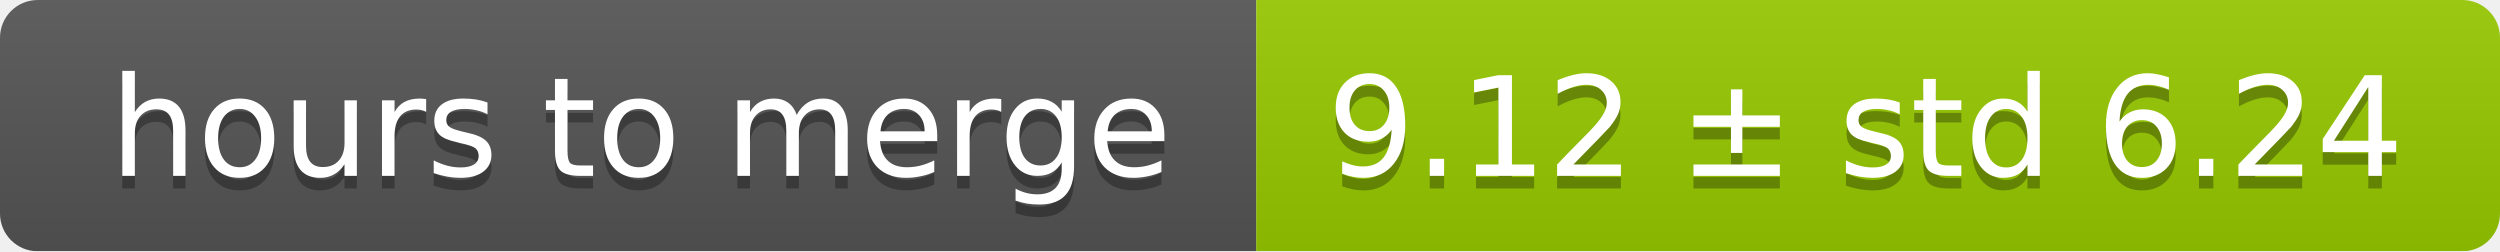
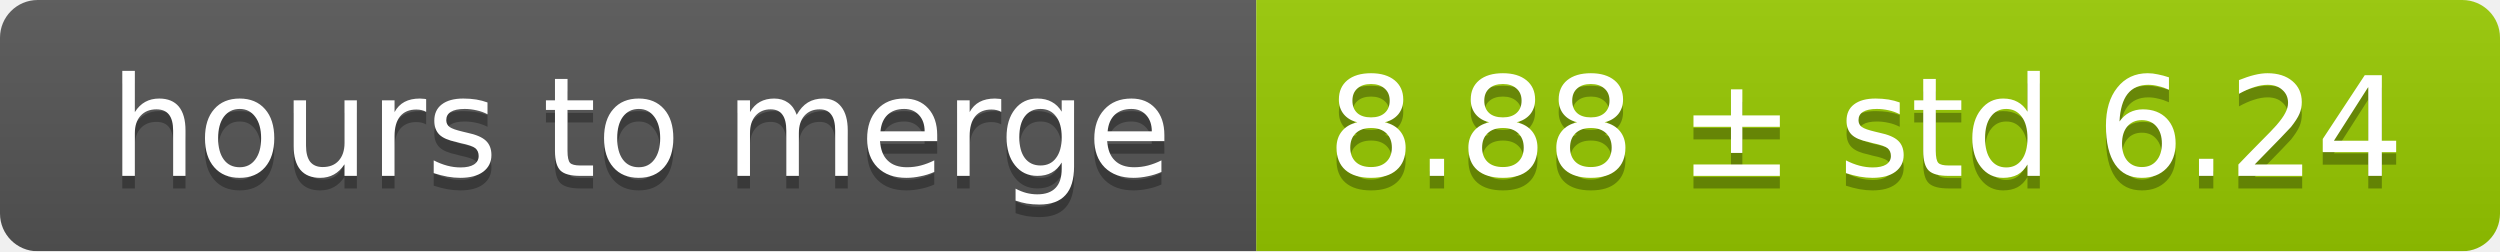
<svg xmlns="http://www.w3.org/2000/svg" width="199" height="20">
  <linearGradient id="smooth" x2="0" y2="100%">
    <stop offset="0" stop-color="#bbb" stop-opacity=".1" />
    <stop offset="1" stop-opacity=".1" />
  </linearGradient>
  <mask id="round">
    <rect width="199" height="20" rx="3" fill="#fff" />
  </mask>
  <g mask="url(#round)">
    <rect width="100" height="20" fill="#555" />
    <rect x="100" width="99" height="20" fill="#97ca00" />
    <rect width="199" height="20" fill="url(#smooth)" />
  </g>
  <g fill="#fff" text-anchor="middle" font-family="DejaVu Sans,Verdana,Geneva,sans-serif" font-size="11">
    <text x="51" y="15" fill="#010101" fill-opacity=".3">hours to merge</text>
    <text x="51" y="14">hours to merge</text>
-     <text x="148.5" y="15" fill="#010101" fill-opacity=".3">9.12 ± std 6.24</text>
-     <text x="148.5" y="14">9.12 ± std 6.24</text>
+     <text x="148.5" y="15" fill="#010101" fill-opacity=".3">8.88 ± std 6.24</text>
+     <text x="148.5" y="14">8.88 ± std 6.24</text>
  </g>
</svg>
